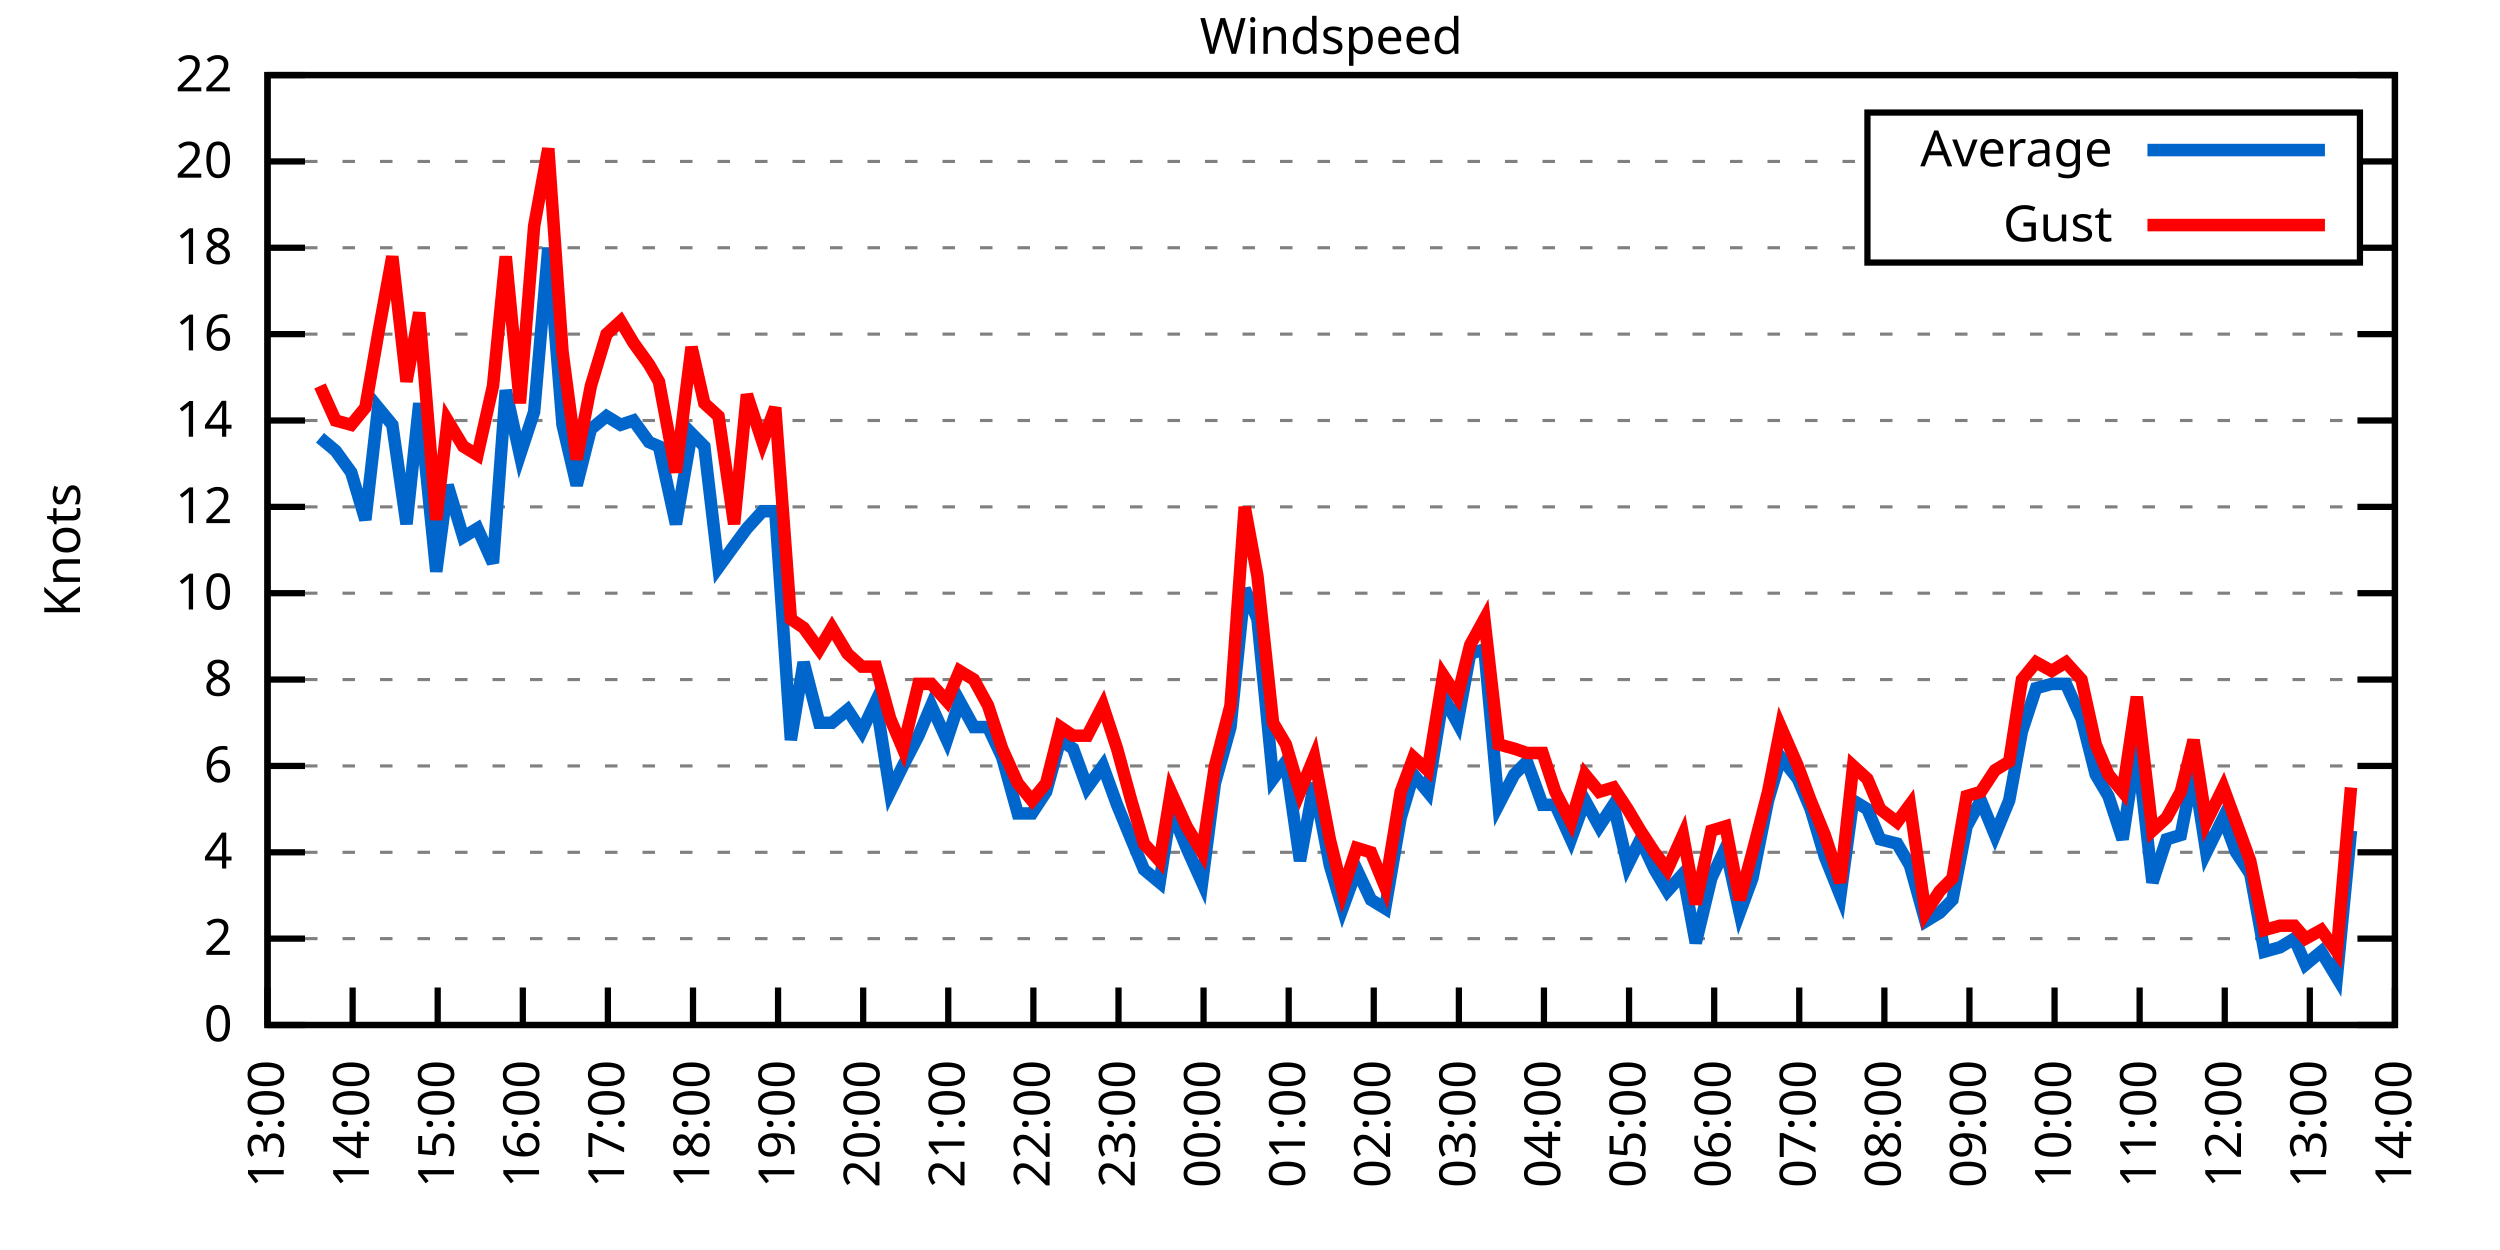
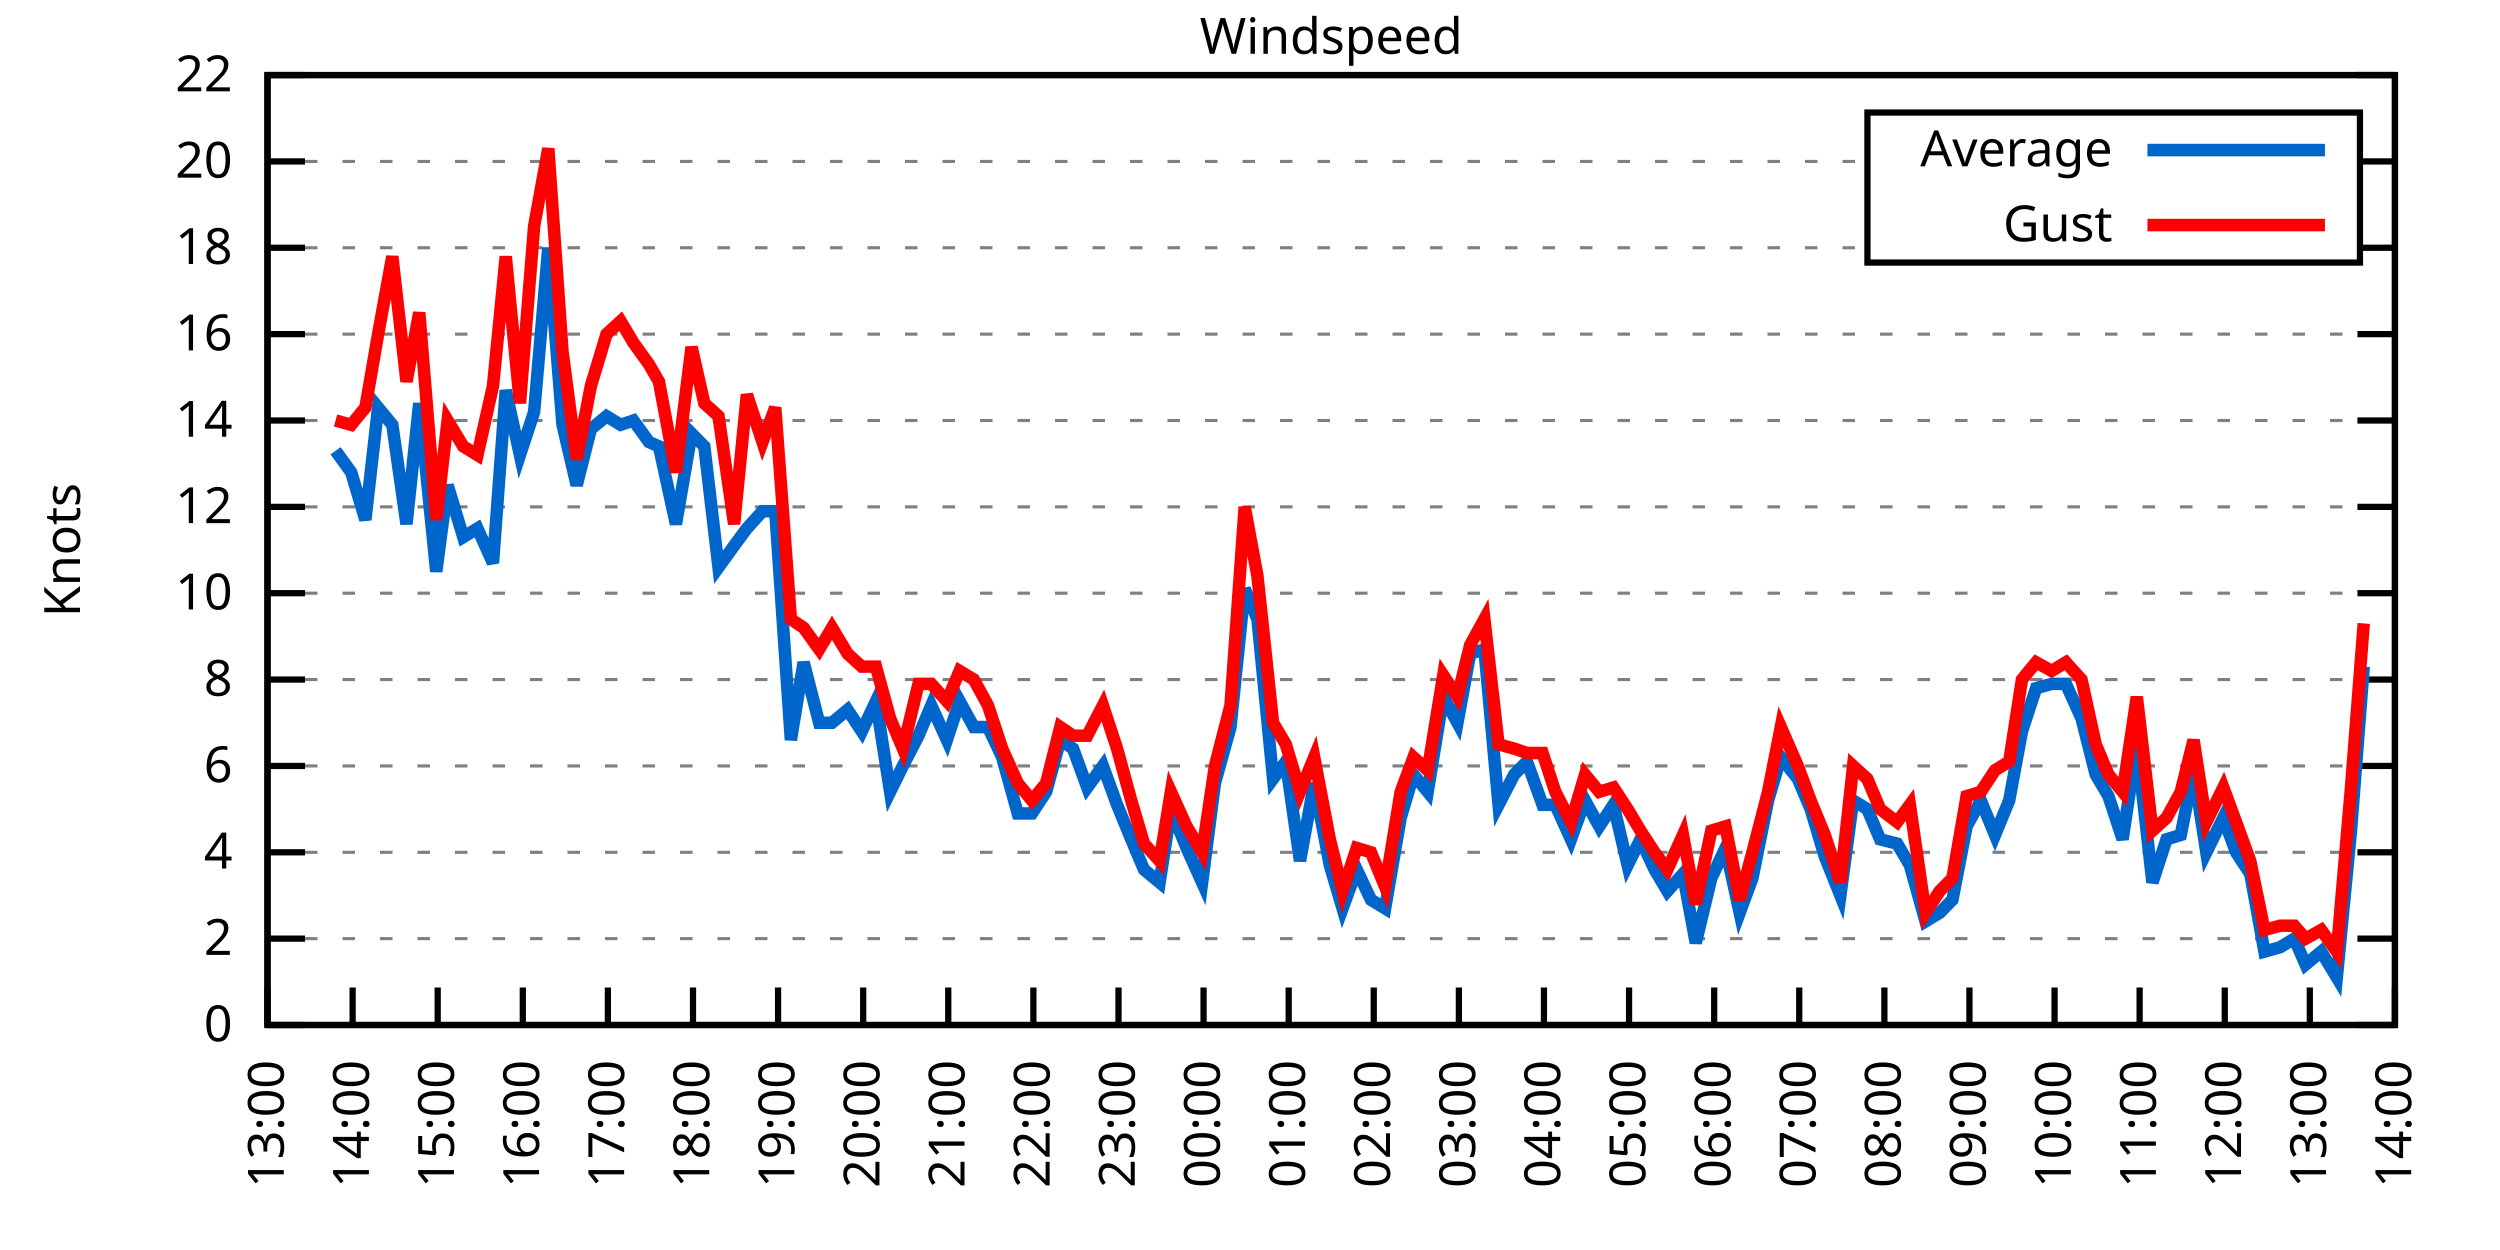
<svg xmlns="http://www.w3.org/2000/svg" xmlns:xlink="http://www.w3.org/1999/xlink" width="400" height="200" viewBox="0 0 400 200">
  <g id="gnuplot_canvas">
    <rect x="0" y="0" width="400" height="200" fill="none" />
    <defs>
      <circle id="gpDot" r="0.5" stroke-width="0.5" stroke="currentColor" />
      <path id="gpPt0" stroke-width="0.333" stroke="currentColor" d="M-1,0 h2 M0,-1 v2" />
      <path id="gpPt1" stroke-width="0.333" stroke="currentColor" d="M-1,-1 L1,1 M1,-1 L-1,1" />
      <path id="gpPt2" stroke-width="0.333" stroke="currentColor" d="M-1,0 L1,0 M0,-1 L0,1 M-1,-1 L1,1 M-1,1 L1,-1" />
      <rect id="gpPt3" stroke-width="0.333" stroke="currentColor" x="-1" y="-1" width="2" height="2" />
      <rect id="gpPt4" stroke-width="0.333" stroke="currentColor" fill="currentColor" x="-1" y="-1" width="2" height="2" />
      <circle id="gpPt5" stroke-width="0.333" stroke="currentColor" cx="0" cy="0" r="1" />
      <use xlink:href="#gpPt5" id="gpPt6" fill="currentColor" stroke="none" />
      <path id="gpPt7" stroke-width="0.333" stroke="currentColor" d="M0,-1.33 L-1.33,0.67 L1.33,0.67 z" />
      <use xlink:href="#gpPt7" id="gpPt8" fill="currentColor" stroke="none" />
      <use xlink:href="#gpPt7" id="gpPt9" stroke="currentColor" transform="rotate(180)" />
      <use xlink:href="#gpPt9" id="gpPt10" fill="currentColor" stroke="none" />
      <use xlink:href="#gpPt3" id="gpPt11" stroke="currentColor" transform="rotate(45)" />
      <use xlink:href="#gpPt11" id="gpPt12" fill="currentColor" stroke="none" />
      <path id="gpPt13" stroke-width="0.333" stroke="currentColor" d="M0,1.330 L1.265,0.411 L0.782,-1.067 L-0.782,-1.076 L-1.265,0.411 z" />
      <use xlink:href="#gpPt13" id="gpPt14" fill="currentColor" stroke="none" />
      <filter id="textbox" filterUnits="objectBoundingBox" x="0" y="0" height="1" width="1">
        <feFlood flood-color="white" flood-opacity="1" result="bgnd" />
        <feComposite in="SourceGraphic" in2="bgnd" operator="atop" />
      </filter>
      <filter id="greybox" filterUnits="objectBoundingBox" x="0" y="0" height="1" width="1">
        <feFlood flood-color="lightgrey" flood-opacity="1" result="grey" />
        <feComposite in="SourceGraphic" in2="grey" operator="atop" />
      </filter>
    </defs>
    <g fill="none" color="white" stroke="currentColor" stroke-width="1.00" stroke-linecap="butt" stroke-linejoin="miter">
</g>
    <g fill="none" color="black" stroke="currentColor" stroke-width="1.00" stroke-linecap="butt" stroke-linejoin="miter">
      <g stroke="none" shape-rendering="crispEdges">
        <polygon fill="rgb(255, 255, 255)" points="42.80,164.00 383.18,164.00 383.18,12.02 42.80,12.02 " />
      </g>
    </g>
    <g fill="none" color="black" stroke="currentColor" stroke-width="1.00" stroke-linecap="butt" stroke-linejoin="miter">
</g>
    <g fill="none" color="black" stroke="black" stroke-width="0.50" stroke-linecap="butt" stroke-linejoin="miter">
</g>
    <g fill="none" color="gray" stroke="currentColor" stroke-width="0.50" stroke-linecap="butt" stroke-linejoin="miter">
      <path stroke="gray" stroke-dasharray="2,4" class="gridline" d="M42.80,164.00 L383.19,164.00  " />
    </g>
    <g fill="none" color="gray" stroke="gray" stroke-width="1.00" stroke-linecap="butt" stroke-linejoin="miter">
</g>
    <g fill="none" color="black" stroke="currentColor" stroke-width="1.00" stroke-linecap="butt" stroke-linejoin="miter">
      <path stroke="black" d="M42.80,164.00 L48.80,164.00 M383.19,164.00 L377.19,164.00  " />
      <g transform="translate(37.20,166.60)" stroke="none" fill="black" font-family="Sans" font-size="8.00" text-anchor="end">
        <text>
          <tspan font-family="Sans"> 0</tspan>
        </text>
      </g>
    </g>
    <g fill="none" color="black" stroke="currentColor" stroke-width="1.00" stroke-linecap="butt" stroke-linejoin="miter">
</g>
    <g fill="none" color="black" stroke="black" stroke-width="0.50" stroke-linecap="butt" stroke-linejoin="miter">
</g>
    <g fill="none" color="gray" stroke="currentColor" stroke-width="0.50" stroke-linecap="butt" stroke-linejoin="miter">
      <path stroke="gray" stroke-dasharray="2,4" class="gridline" d="M42.80,150.18 L383.19,150.18  " />
    </g>
    <g fill="none" color="gray" stroke="gray" stroke-width="1.00" stroke-linecap="butt" stroke-linejoin="miter">
</g>
    <g fill="none" color="black" stroke="currentColor" stroke-width="1.00" stroke-linecap="butt" stroke-linejoin="miter">
      <path stroke="black" d="M42.80,150.18 L48.80,150.18 M383.19,150.18 L377.19,150.18  " />
      <g transform="translate(37.20,152.78)" stroke="none" fill="black" font-family="Sans" font-size="8.00" text-anchor="end">
        <text>
          <tspan font-family="Sans"> 2</tspan>
        </text>
      </g>
    </g>
    <g fill="none" color="black" stroke="currentColor" stroke-width="1.00" stroke-linecap="butt" stroke-linejoin="miter">
</g>
    <g fill="none" color="black" stroke="black" stroke-width="0.50" stroke-linecap="butt" stroke-linejoin="miter">
</g>
    <g fill="none" color="gray" stroke="currentColor" stroke-width="0.50" stroke-linecap="butt" stroke-linejoin="miter">
      <path stroke="gray" stroke-dasharray="2,4" class="gridline" d="M42.80,136.37 L383.19,136.37  " />
    </g>
    <g fill="none" color="gray" stroke="gray" stroke-width="1.00" stroke-linecap="butt" stroke-linejoin="miter">
</g>
    <g fill="none" color="black" stroke="currentColor" stroke-width="1.00" stroke-linecap="butt" stroke-linejoin="miter">
      <path stroke="black" d="M42.80,136.37 L48.80,136.37 M383.19,136.37 L377.19,136.37  " />
      <g transform="translate(37.20,138.97)" stroke="none" fill="black" font-family="Sans" font-size="8.00" text-anchor="end">
        <text>
          <tspan font-family="Sans"> 4</tspan>
        </text>
      </g>
    </g>
    <g fill="none" color="black" stroke="currentColor" stroke-width="1.00" stroke-linecap="butt" stroke-linejoin="miter">
</g>
    <g fill="none" color="black" stroke="black" stroke-width="0.50" stroke-linecap="butt" stroke-linejoin="miter">
</g>
    <g fill="none" color="gray" stroke="currentColor" stroke-width="0.50" stroke-linecap="butt" stroke-linejoin="miter">
      <path stroke="gray" stroke-dasharray="2,4" class="gridline" d="M42.80,122.55 L383.19,122.55  " />
    </g>
    <g fill="none" color="gray" stroke="gray" stroke-width="1.00" stroke-linecap="butt" stroke-linejoin="miter">
</g>
    <g fill="none" color="black" stroke="currentColor" stroke-width="1.00" stroke-linecap="butt" stroke-linejoin="miter">
      <path stroke="black" d="M42.80,122.55 L48.80,122.55 M383.19,122.55 L377.19,122.55  " />
      <g transform="translate(37.20,125.15)" stroke="none" fill="black" font-family="Sans" font-size="8.00" text-anchor="end">
        <text>
          <tspan font-family="Sans"> 6</tspan>
        </text>
      </g>
    </g>
    <g fill="none" color="black" stroke="currentColor" stroke-width="1.00" stroke-linecap="butt" stroke-linejoin="miter">
</g>
    <g fill="none" color="black" stroke="black" stroke-width="0.50" stroke-linecap="butt" stroke-linejoin="miter">
</g>
    <g fill="none" color="gray" stroke="currentColor" stroke-width="0.50" stroke-linecap="butt" stroke-linejoin="miter">
      <path stroke="gray" stroke-dasharray="2,4" class="gridline" d="M42.80,108.73 L383.19,108.73  " />
    </g>
    <g fill="none" color="gray" stroke="gray" stroke-width="1.00" stroke-linecap="butt" stroke-linejoin="miter">
</g>
    <g fill="none" color="black" stroke="currentColor" stroke-width="1.00" stroke-linecap="butt" stroke-linejoin="miter">
      <path stroke="black" d="M42.80,108.73 L48.80,108.73 M383.19,108.73 L377.19,108.73  " />
      <g transform="translate(37.20,111.33)" stroke="none" fill="black" font-family="Sans" font-size="8.00" text-anchor="end">
        <text>
          <tspan font-family="Sans"> 8</tspan>
        </text>
      </g>
    </g>
    <g fill="none" color="black" stroke="currentColor" stroke-width="1.00" stroke-linecap="butt" stroke-linejoin="miter">
</g>
    <g fill="none" color="black" stroke="black" stroke-width="0.50" stroke-linecap="butt" stroke-linejoin="miter">
</g>
    <g fill="none" color="gray" stroke="currentColor" stroke-width="0.50" stroke-linecap="butt" stroke-linejoin="miter">
      <path stroke="gray" stroke-dasharray="2,4" class="gridline" d="M42.80,94.91 L383.19,94.91  " />
    </g>
    <g fill="none" color="gray" stroke="gray" stroke-width="1.00" stroke-linecap="butt" stroke-linejoin="miter">
</g>
    <g fill="none" color="black" stroke="currentColor" stroke-width="1.00" stroke-linecap="butt" stroke-linejoin="miter">
      <path stroke="black" d="M42.80,94.91 L48.80,94.91 M383.19,94.91 L377.19,94.91  " />
      <g transform="translate(37.20,97.51)" stroke="none" fill="black" font-family="Sans" font-size="8.00" text-anchor="end">
        <text>
          <tspan font-family="Sans"> 10</tspan>
        </text>
      </g>
    </g>
    <g fill="none" color="black" stroke="currentColor" stroke-width="1.00" stroke-linecap="butt" stroke-linejoin="miter">
</g>
    <g fill="none" color="black" stroke="black" stroke-width="0.50" stroke-linecap="butt" stroke-linejoin="miter">
</g>
    <g fill="none" color="gray" stroke="currentColor" stroke-width="0.50" stroke-linecap="butt" stroke-linejoin="miter">
      <path stroke="gray" stroke-dasharray="2,4" class="gridline" d="M42.80,81.10 L383.19,81.10  " />
    </g>
    <g fill="none" color="gray" stroke="gray" stroke-width="1.00" stroke-linecap="butt" stroke-linejoin="miter">
</g>
    <g fill="none" color="black" stroke="currentColor" stroke-width="1.00" stroke-linecap="butt" stroke-linejoin="miter">
      <path stroke="black" d="M42.80,81.10 L48.80,81.10 M383.19,81.10 L377.19,81.10  " />
      <g transform="translate(37.20,83.70)" stroke="none" fill="black" font-family="Sans" font-size="8.00" text-anchor="end">
        <text>
          <tspan font-family="Sans"> 12</tspan>
        </text>
      </g>
    </g>
    <g fill="none" color="black" stroke="currentColor" stroke-width="1.00" stroke-linecap="butt" stroke-linejoin="miter">
</g>
    <g fill="none" color="black" stroke="black" stroke-width="0.50" stroke-linecap="butt" stroke-linejoin="miter">
</g>
    <g fill="none" color="gray" stroke="currentColor" stroke-width="0.50" stroke-linecap="butt" stroke-linejoin="miter">
      <path stroke="gray" stroke-dasharray="2,4" class="gridline" d="M42.80,67.28 L383.19,67.28  " />
    </g>
    <g fill="none" color="gray" stroke="gray" stroke-width="1.00" stroke-linecap="butt" stroke-linejoin="miter">
</g>
    <g fill="none" color="black" stroke="currentColor" stroke-width="1.00" stroke-linecap="butt" stroke-linejoin="miter">
      <path stroke="black" d="M42.80,67.28 L48.80,67.28 M383.19,67.28 L377.19,67.28  " />
      <g transform="translate(37.20,69.88)" stroke="none" fill="black" font-family="Sans" font-size="8.00" text-anchor="end">
        <text>
          <tspan font-family="Sans"> 14</tspan>
        </text>
      </g>
    </g>
    <g fill="none" color="black" stroke="currentColor" stroke-width="1.00" stroke-linecap="butt" stroke-linejoin="miter">
</g>
    <g fill="none" color="black" stroke="black" stroke-width="0.50" stroke-linecap="butt" stroke-linejoin="miter">
</g>
    <g fill="none" color="gray" stroke="currentColor" stroke-width="0.50" stroke-linecap="butt" stroke-linejoin="miter">
      <path stroke="gray" stroke-dasharray="2,4" class="gridline" d="M42.80,53.46 L383.19,53.46  " />
    </g>
    <g fill="none" color="gray" stroke="gray" stroke-width="1.00" stroke-linecap="butt" stroke-linejoin="miter">
</g>
    <g fill="none" color="black" stroke="currentColor" stroke-width="1.00" stroke-linecap="butt" stroke-linejoin="miter">
      <path stroke="black" d="M42.80,53.46 L48.80,53.46 M383.19,53.46 L377.19,53.46  " />
      <g transform="translate(37.20,56.06)" stroke="none" fill="black" font-family="Sans" font-size="8.00" text-anchor="end">
        <text>
          <tspan font-family="Sans"> 16</tspan>
        </text>
      </g>
    </g>
    <g fill="none" color="black" stroke="currentColor" stroke-width="1.00" stroke-linecap="butt" stroke-linejoin="miter">
</g>
    <g fill="none" color="black" stroke="black" stroke-width="0.50" stroke-linecap="butt" stroke-linejoin="miter">
</g>
    <g fill="none" color="gray" stroke="currentColor" stroke-width="0.50" stroke-linecap="butt" stroke-linejoin="miter">
      <path stroke="gray" stroke-dasharray="2,4" class="gridline" d="M42.80,39.64 L298.79,39.64 M377.59,39.64 L383.19,39.64  " />
    </g>
    <g fill="none" color="gray" stroke="gray" stroke-width="1.00" stroke-linecap="butt" stroke-linejoin="miter">
</g>
    <g fill="none" color="black" stroke="currentColor" stroke-width="1.00" stroke-linecap="butt" stroke-linejoin="miter">
      <path stroke="black" d="M42.80,39.64 L48.80,39.64 M383.19,39.64 L377.19,39.64  " />
      <g transform="translate(37.20,42.24)" stroke="none" fill="black" font-family="Sans" font-size="8.00" text-anchor="end">
        <text>
          <tspan font-family="Sans"> 18</tspan>
        </text>
      </g>
    </g>
    <g fill="none" color="black" stroke="currentColor" stroke-width="1.00" stroke-linecap="butt" stroke-linejoin="miter">
</g>
    <g fill="none" color="black" stroke="black" stroke-width="0.50" stroke-linecap="butt" stroke-linejoin="miter">
</g>
    <g fill="none" color="gray" stroke="currentColor" stroke-width="0.50" stroke-linecap="butt" stroke-linejoin="miter">
      <path stroke="gray" stroke-dasharray="2,4" class="gridline" d="M42.80,25.83 L298.79,25.83 M377.59,25.83 L383.19,25.83  " />
    </g>
    <g fill="none" color="gray" stroke="gray" stroke-width="1.00" stroke-linecap="butt" stroke-linejoin="miter">
</g>
    <g fill="none" color="black" stroke="currentColor" stroke-width="1.00" stroke-linecap="butt" stroke-linejoin="miter">
      <path stroke="black" d="M42.80,25.83 L48.80,25.83 M383.19,25.83 L377.19,25.83  " />
      <g transform="translate(37.20,28.43)" stroke="none" fill="black" font-family="Sans" font-size="8.00" text-anchor="end">
        <text>
          <tspan font-family="Sans"> 20</tspan>
        </text>
      </g>
    </g>
    <g fill="none" color="black" stroke="currentColor" stroke-width="1.00" stroke-linecap="butt" stroke-linejoin="miter">
</g>
    <g fill="none" color="black" stroke="black" stroke-width="0.50" stroke-linecap="butt" stroke-linejoin="miter">
</g>
    <g fill="none" color="gray" stroke="currentColor" stroke-width="0.50" stroke-linecap="butt" stroke-linejoin="miter">
      <path stroke="gray" stroke-dasharray="2,4" class="gridline" d="M42.80,12.01 L383.19,12.01  " />
    </g>
    <g fill="none" color="gray" stroke="gray" stroke-width="1.00" stroke-linecap="butt" stroke-linejoin="miter">
</g>
    <g fill="none" color="black" stroke="currentColor" stroke-width="1.00" stroke-linecap="butt" stroke-linejoin="miter">
      <path stroke="black" d="M42.80,12.01 L48.80,12.01 M383.19,12.01 L377.19,12.01  " />
      <g transform="translate(37.20,14.61)" stroke="none" fill="black" font-family="Sans" font-size="8.00" text-anchor="end">
        <text>
          <tspan font-family="Sans"> 22</tspan>
        </text>
      </g>
    </g>
    <g fill="none" color="black" stroke="currentColor" stroke-width="1.00" stroke-linecap="butt" stroke-linejoin="miter">
      <path stroke="black" d="M42.80,164.00 L42.80,158.00  " />
      <g transform="translate(45.40,169.60) rotate(270.00)" stroke="none" fill="black" font-family="Sans" font-size="8.00" text-anchor="end">
        <text>
          <tspan font-family="Sans">13:00</tspan>
        </text>
      </g>
    </g>
    <g fill="none" color="black" stroke="currentColor" stroke-width="1.00" stroke-linecap="butt" stroke-linejoin="miter">
      <path stroke="black" d="M56.42,164.00 L56.42,158.00  " />
      <g transform="translate(59.02,169.60) rotate(270.00)" stroke="none" fill="black" font-family="Sans" font-size="8.00" text-anchor="end">
        <text>
          <tspan font-family="Sans">14:00</tspan>
        </text>
      </g>
    </g>
    <g fill="none" color="black" stroke="currentColor" stroke-width="1.00" stroke-linecap="butt" stroke-linejoin="miter">
      <path stroke="black" d="M70.03,164.00 L70.03,158.00  " />
      <g transform="translate(72.63,169.60) rotate(270.00)" stroke="none" fill="black" font-family="Sans" font-size="8.00" text-anchor="end">
        <text>
          <tspan font-family="Sans">15:00</tspan>
        </text>
      </g>
    </g>
    <g fill="none" color="black" stroke="currentColor" stroke-width="1.00" stroke-linecap="butt" stroke-linejoin="miter">
      <path stroke="black" d="M83.65,164.00 L83.65,158.00  " />
      <g transform="translate(86.25,169.60) rotate(270.00)" stroke="none" fill="black" font-family="Sans" font-size="8.00" text-anchor="end">
        <text>
          <tspan font-family="Sans">16:00</tspan>
        </text>
      </g>
    </g>
    <g fill="none" color="black" stroke="currentColor" stroke-width="1.00" stroke-linecap="butt" stroke-linejoin="miter">
      <path stroke="black" d="M97.26,164.00 L97.26,158.00  " />
      <g transform="translate(99.86,169.60) rotate(270.00)" stroke="none" fill="black" font-family="Sans" font-size="8.00" text-anchor="end">
        <text>
          <tspan font-family="Sans">17:00</tspan>
        </text>
      </g>
    </g>
    <g fill="none" color="black" stroke="currentColor" stroke-width="1.00" stroke-linecap="butt" stroke-linejoin="miter">
      <path stroke="black" d="M110.88,164.00 L110.88,158.00  " />
      <g transform="translate(113.48,169.60) rotate(270.00)" stroke="none" fill="black" font-family="Sans" font-size="8.00" text-anchor="end">
        <text>
          <tspan font-family="Sans">18:00</tspan>
        </text>
      </g>
    </g>
    <g fill="none" color="black" stroke="currentColor" stroke-width="1.00" stroke-linecap="butt" stroke-linejoin="miter">
      <path stroke="black" d="M124.49,164.00 L124.49,158.00  " />
      <g transform="translate(127.09,169.60) rotate(270.00)" stroke="none" fill="black" font-family="Sans" font-size="8.00" text-anchor="end">
        <text>
          <tspan font-family="Sans">19:00</tspan>
        </text>
      </g>
    </g>
    <g fill="none" color="black" stroke="currentColor" stroke-width="1.00" stroke-linecap="butt" stroke-linejoin="miter">
      <path stroke="black" d="M138.11,164.00 L138.11,158.00  " />
      <g transform="translate(140.71,169.60) rotate(270.00)" stroke="none" fill="black" font-family="Sans" font-size="8.00" text-anchor="end">
        <text>
          <tspan font-family="Sans">20:00</tspan>
        </text>
      </g>
    </g>
    <g fill="none" color="black" stroke="currentColor" stroke-width="1.00" stroke-linecap="butt" stroke-linejoin="miter">
      <path stroke="black" d="M151.72,164.00 L151.72,158.00  " />
      <g transform="translate(154.32,169.60) rotate(270.00)" stroke="none" fill="black" font-family="Sans" font-size="8.00" text-anchor="end">
        <text>
          <tspan font-family="Sans">21:00</tspan>
        </text>
      </g>
    </g>
    <g fill="none" color="black" stroke="currentColor" stroke-width="1.00" stroke-linecap="butt" stroke-linejoin="miter">
      <path stroke="black" d="M165.34,164.00 L165.34,158.00  " />
      <g transform="translate(167.94,169.60) rotate(270.00)" stroke="none" fill="black" font-family="Sans" font-size="8.00" text-anchor="end">
        <text>
          <tspan font-family="Sans">22:00</tspan>
        </text>
      </g>
    </g>
    <g fill="none" color="black" stroke="currentColor" stroke-width="1.00" stroke-linecap="butt" stroke-linejoin="miter">
      <path stroke="black" d="M178.96,164.00 L178.96,158.00  " />
      <g transform="translate(181.56,169.60) rotate(270.00)" stroke="none" fill="black" font-family="Sans" font-size="8.00" text-anchor="end">
        <text>
          <tspan font-family="Sans">23:00</tspan>
        </text>
      </g>
    </g>
    <g fill="none" color="black" stroke="currentColor" stroke-width="1.00" stroke-linecap="butt" stroke-linejoin="miter">
      <path stroke="black" d="M192.57,164.00 L192.57,158.00  " />
      <g transform="translate(195.17,169.60) rotate(270.00)" stroke="none" fill="black" font-family="Sans" font-size="8.00" text-anchor="end">
        <text>
          <tspan font-family="Sans">00:00</tspan>
        </text>
      </g>
    </g>
    <g fill="none" color="black" stroke="currentColor" stroke-width="1.00" stroke-linecap="butt" stroke-linejoin="miter">
      <path stroke="black" d="M206.19,164.00 L206.19,158.00  " />
      <g transform="translate(208.79,169.60) rotate(270.00)" stroke="none" fill="black" font-family="Sans" font-size="8.00" text-anchor="end">
        <text>
          <tspan font-family="Sans">01:00</tspan>
        </text>
      </g>
    </g>
    <g fill="none" color="black" stroke="currentColor" stroke-width="1.00" stroke-linecap="butt" stroke-linejoin="miter">
      <path stroke="black" d="M219.80,164.00 L219.80,158.00  " />
      <g transform="translate(222.40,169.60) rotate(270.00)" stroke="none" fill="black" font-family="Sans" font-size="8.00" text-anchor="end">
        <text>
          <tspan font-family="Sans">02:00</tspan>
        </text>
      </g>
    </g>
    <g fill="none" color="black" stroke="currentColor" stroke-width="1.00" stroke-linecap="butt" stroke-linejoin="miter">
      <path stroke="black" d="M233.42,164.00 L233.42,158.00  " />
      <g transform="translate(236.02,169.60) rotate(270.00)" stroke="none" fill="black" font-family="Sans" font-size="8.00" text-anchor="end">
        <text>
          <tspan font-family="Sans">03:00</tspan>
        </text>
      </g>
    </g>
    <g fill="none" color="black" stroke="currentColor" stroke-width="1.00" stroke-linecap="butt" stroke-linejoin="miter">
      <path stroke="black" d="M247.03,164.00 L247.03,158.00  " />
      <g transform="translate(249.63,169.60) rotate(270.00)" stroke="none" fill="black" font-family="Sans" font-size="8.00" text-anchor="end">
        <text>
          <tspan font-family="Sans">04:00</tspan>
        </text>
      </g>
    </g>
    <g fill="none" color="black" stroke="currentColor" stroke-width="1.00" stroke-linecap="butt" stroke-linejoin="miter">
      <path stroke="black" d="M260.65,164.00 L260.65,158.00  " />
      <g transform="translate(263.25,169.60) rotate(270.00)" stroke="none" fill="black" font-family="Sans" font-size="8.00" text-anchor="end">
        <text>
          <tspan font-family="Sans">05:00</tspan>
        </text>
      </g>
    </g>
    <g fill="none" color="black" stroke="currentColor" stroke-width="1.00" stroke-linecap="butt" stroke-linejoin="miter">
      <path stroke="black" d="M274.27,164.00 L274.27,158.00  " />
      <g transform="translate(276.87,169.60) rotate(270.00)" stroke="none" fill="black" font-family="Sans" font-size="8.00" text-anchor="end">
        <text>
          <tspan font-family="Sans">06:00</tspan>
        </text>
      </g>
    </g>
    <g fill="none" color="black" stroke="currentColor" stroke-width="1.00" stroke-linecap="butt" stroke-linejoin="miter">
      <path stroke="black" d="M287.88,164.00 L287.88,158.00  " />
      <g transform="translate(290.48,169.60) rotate(270.00)" stroke="none" fill="black" font-family="Sans" font-size="8.00" text-anchor="end">
        <text>
          <tspan font-family="Sans">07:00</tspan>
        </text>
      </g>
    </g>
    <g fill="none" color="black" stroke="currentColor" stroke-width="1.00" stroke-linecap="butt" stroke-linejoin="miter">
      <path stroke="black" d="M301.50,164.00 L301.50,158.00  " />
      <g transform="translate(304.10,169.60) rotate(270.00)" stroke="none" fill="black" font-family="Sans" font-size="8.00" text-anchor="end">
        <text>
          <tspan font-family="Sans">08:00</tspan>
        </text>
      </g>
    </g>
    <g fill="none" color="black" stroke="currentColor" stroke-width="1.00" stroke-linecap="butt" stroke-linejoin="miter">
      <path stroke="black" d="M315.11,164.00 L315.11,158.00  " />
      <g transform="translate(317.71,169.60) rotate(270.00)" stroke="none" fill="black" font-family="Sans" font-size="8.00" text-anchor="end">
        <text>
          <tspan font-family="Sans">09:00</tspan>
        </text>
      </g>
    </g>
    <g fill="none" color="black" stroke="currentColor" stroke-width="1.00" stroke-linecap="butt" stroke-linejoin="miter">
      <path stroke="black" d="M328.73,164.00 L328.73,158.00  " />
      <g transform="translate(331.33,169.60) rotate(270.00)" stroke="none" fill="black" font-family="Sans" font-size="8.00" text-anchor="end">
        <text>
          <tspan font-family="Sans">10:00</tspan>
        </text>
      </g>
    </g>
    <g fill="none" color="black" stroke="currentColor" stroke-width="1.00" stroke-linecap="butt" stroke-linejoin="miter">
      <path stroke="black" d="M342.34,164.00 L342.34,158.00  " />
      <g transform="translate(344.94,169.60) rotate(270.00)" stroke="none" fill="black" font-family="Sans" font-size="8.00" text-anchor="end">
        <text>
          <tspan font-family="Sans">11:00</tspan>
        </text>
      </g>
    </g>
    <g fill="none" color="black" stroke="currentColor" stroke-width="1.00" stroke-linecap="butt" stroke-linejoin="miter">
      <path stroke="black" d="M355.96,164.00 L355.96,158.00  " />
      <g transform="translate(358.56,169.60) rotate(270.00)" stroke="none" fill="black" font-family="Sans" font-size="8.00" text-anchor="end">
        <text>
          <tspan font-family="Sans">12:00</tspan>
        </text>
      </g>
    </g>
    <g fill="none" color="black" stroke="currentColor" stroke-width="1.00" stroke-linecap="butt" stroke-linejoin="miter">
      <path stroke="black" d="M369.57,164.00 L369.57,158.00  " />
      <g transform="translate(372.17,169.60) rotate(270.00)" stroke="none" fill="black" font-family="Sans" font-size="8.00" text-anchor="end">
        <text>
          <tspan font-family="Sans">13:00</tspan>
        </text>
      </g>
    </g>
    <g fill="none" color="black" stroke="currentColor" stroke-width="1.00" stroke-linecap="butt" stroke-linejoin="miter">
      <path stroke="black" d="M383.19,164.00 L383.19,158.00  " />
      <g transform="translate(385.79,169.60) rotate(270.00)" stroke="none" fill="black" font-family="Sans" font-size="8.00" text-anchor="end">
        <text>
          <tspan font-family="Sans">14:00</tspan>
        </text>
      </g>
    </g>
    <g fill="none" color="black" stroke="currentColor" stroke-width="1.00" stroke-linecap="butt" stroke-linejoin="miter">
</g>
    <g fill="none" color="black" stroke="currentColor" stroke-width="1.00" stroke-linecap="butt" stroke-linejoin="miter">
      <path stroke="black" d="M42.80,12.01 L42.80,164.00 L383.19,164.00 L383.19,12.01 L42.80,12.01 Z  " />
    </g>
    <g fill="none" color="black" stroke="currentColor" stroke-width="1.00" stroke-linecap="butt" stroke-linejoin="miter">
</g>
    <g fill="none" color="black" stroke="currentColor" stroke-width="1.00" stroke-linecap="butt" stroke-linejoin="miter">
      <path stroke="black" d="M298.79,42.01 L298.79,18.01 L377.59,18.01 L377.59,42.01 L298.79,42.01 Z  " />
    </g>
    <g id="Windspeed_plot_1">
      <g fill="none" color="white" stroke="black" stroke-width="2.00" stroke-linecap="butt" stroke-linejoin="miter">
</g>
      <g fill="none" color="black" stroke="currentColor" stroke-width="2.00" stroke-linecap="butt" stroke-linejoin="miter">
        <g transform="translate(337.99,26.61)" stroke="none" fill="black" font-family="Sans" font-size="8.00" text-anchor="end">
          <text>
            <tspan font-family="Sans">Average</tspan>
          </text>
        </g>
      </g>
      <g fill="none" color="black" stroke="currentColor" stroke-width="2.00" stroke-linecap="butt" stroke-linejoin="miter">
-         <path stroke="rgb(  0, 102, 204)" d="M343.59,24.01 L371.99,24.01 M51.20,70.04 L53.69,72.12 L56.19,75.57 L58.46,83.17 L60.50,65.21 L62.77,67.97   L65.04,83.86 L67.08,64.52 L69.80,91.46 L71.62,77.64 L74.12,85.93 L76.39,84.55 L78.88,90.08 L80.92,62.44   L83.19,72.81 L85.46,65.90 L87.73,39.64 L90.00,67.97 L92.27,77.64 L94.54,68.66 L97.04,66.59 L99.30,67.97   L101.35,67.28 L103.84,70.73 L105.43,71.42 L108.15,83.86 L110.65,69.35 L112.69,71.42 L114.96,90.77 L117.46,87.31   L119.50,84.55 L122.00,81.79 L124.04,81.79 L126.54,118.40 L128.58,105.97 L131.07,115.64 L133.12,115.64 L135.61,113.57   L137.88,117.02 L140.15,112.19 L142.42,126.69 L144.46,122.55 L146.96,117.71 L149.00,112.88 L151.50,118.40 L153.54,112.19   L155.81,116.33 L158.08,116.33 L160.35,121.17 L162.84,130.15 L165.11,130.15 L167.38,126.69 L169.65,118.40 L171.69,119.78   L173.96,126.00 L176.46,122.55 L178.73,128.77 L181.00,134.29 L183.04,139.13 L185.54,141.20 L187.35,129.46 L189.85,135.67   L192.34,141.20 L194.39,125.31 L196.88,116.33 L199.15,94.22 L201.19,99.06 L203.69,124.62 L205.73,121.86 L208.00,137.75   L210.27,125.31 L212.77,138.44 L214.81,145.35 L217.08,139.13 L219.35,143.96 L221.62,145.35 L224.11,130.84 L226.16,123.93   L228.43,126.69 L230.92,111.49 L233.19,115.64 L235.23,104.59 L237.50,103.89 L239.77,128.77 L242.27,123.93 L244.31,121.86   L246.81,128.77 L248.85,128.77 L251.35,134.29 L253.61,128.08 L255.88,132.22 L258.15,128.77 L260.42,138.44 L262.47,134.29   L264.73,139.13 L266.78,142.58 L269.27,139.82 L271.32,150.87 L273.81,140.51 L276.08,135.67 L278.35,146.04 L280.39,140.51   L282.89,128.08 L284.93,121.17 L287.65,124.62 L289.70,129.46 L291.97,137.06 L294.46,143.27 L296.50,128.08 L298.77,129.46   L300.82,134.29 L303.54,134.98 L305.58,138.44 L308.08,147.42 L310.35,146.04 L312.39,143.96 L314.66,132.22 L316.93,128.08   L319.20,133.60 L321.47,128.08 L323.51,117.02 L325.78,110.11 L328.27,109.42 L330.54,109.42 L333.04,114.95 L335.31,123.93   L337.35,127.38 L339.62,134.29 L341.89,119.09 L344.39,141.20 L346.65,134.29 L348.92,133.60 L350.97,123.24 L353.01,136.37   L355.73,130.84 L357.77,136.37 L360.04,139.82 L362.31,152.26 L364.81,151.56 L367.08,150.18 L368.89,154.33 L371.39,152.26   L373.89,156.40 L376.16,132.91  " />
+         <path stroke="rgb(  0, 102, 204)" d="M343.59,24.01 L371.99,24.01 M53.69,72.12 L56.19,75.57 L58.46,83.17 L60.50,65.21 L62.77,67.97 L65.04,83.86   L67.08,64.52 L69.80,91.46 L71.62,77.64 L74.12,85.93 L76.39,84.55 L78.88,90.08 L80.92,62.44 L83.19,72.81   L85.46,65.90 L87.73,39.64 L90.00,67.97 L92.27,77.64 L94.54,68.66 L97.04,66.59 L99.30,67.97 L101.35,67.28   L103.84,70.73 L105.43,71.42 L108.15,83.86 L110.65,69.35 L112.69,71.42 L114.96,90.77 L117.46,87.31 L119.50,84.55   L122.00,81.79 L124.04,81.79 L126.54,118.40 L128.58,105.97 L131.07,115.64 L133.12,115.64 L135.61,113.57 L137.88,117.02   L140.15,112.19 L142.42,126.69 L144.46,122.55 L146.96,117.71 L149.00,112.88 L151.50,118.40 L153.54,112.19 L155.81,116.33   L158.08,116.33 L160.35,121.17 L162.84,130.15 L165.11,130.15 L167.38,126.69 L169.65,118.40 L171.69,119.78 L173.96,126.00   L176.46,122.55 L178.73,128.77 L181.00,134.29 L183.04,139.13 L185.54,141.20 L187.35,129.46 L189.85,135.67 L192.34,141.20   L194.39,125.31 L196.88,116.33 L199.15,94.22 L201.19,99.06 L203.69,124.62 L205.73,121.86 L208.00,137.75 L210.27,125.31   L212.77,138.44 L214.81,145.35 L217.08,139.13 L219.35,143.96 L221.62,145.35 L224.11,130.84 L226.16,123.93 L228.43,126.69   L230.92,111.49 L233.19,115.64 L235.23,104.59 L237.50,103.89 L239.77,128.77 L242.27,123.93 L244.31,121.86 L246.81,128.77   L248.85,128.77 L251.35,134.29 L253.61,128.08 L255.88,132.22 L258.15,128.77 L260.42,138.44 L262.47,134.29 L264.73,139.13   L266.78,142.58 L269.27,139.82 L271.32,150.87 L273.81,140.51 L276.08,135.67 L278.35,146.04 L280.39,140.51 L282.89,128.08   L284.93,121.17 L287.65,124.62 L289.70,129.46 L291.97,137.06 L294.46,143.27 L296.50,128.08 L298.77,129.46 L300.82,134.29   L303.54,134.98 L305.58,138.44 L308.08,147.42 L310.35,146.04 L312.39,143.96 L314.66,132.22 L316.93,128.08 L319.20,133.60   L321.47,128.08 L323.51,117.02 L325.78,110.11 L328.27,109.42 L330.54,109.42 L333.04,114.95 L335.31,123.93 L337.35,127.38   L339.62,134.29 L341.89,119.09 L344.39,141.20 L346.65,134.29 L348.92,133.60 L350.97,123.24 L353.01,136.37 L355.73,130.84   L357.77,136.37 L360.04,139.82 L362.31,152.26 L364.81,151.56 L367.08,150.18 L368.89,154.33 L371.39,152.26 L373.89,156.40   L376.16,132.91 L378.20,106.66  " />
      </g>
    </g>
    <g id="Windspeed_plot_2">
      <g fill="none" color="black" stroke="currentColor" stroke-width="2.00" stroke-linecap="butt" stroke-linejoin="miter">
        <g transform="translate(337.99,38.61)" stroke="none" fill="black" font-family="Sans" font-size="8.00" text-anchor="end">
          <text>
            <tspan font-family="Sans">Gust</tspan>
          </text>
        </g>
      </g>
      <g fill="none" color="black" stroke="currentColor" stroke-width="2.00" stroke-linecap="butt" stroke-linejoin="miter">
-         <path stroke="rgb(255,   0,   0)" d="M343.59,36.01 L371.99,36.01 M51.20,61.75 L53.69,67.28 L56.19,67.97 L58.46,65.21 L60.50,53.46 L62.77,41.03   L65.04,61.06 L67.08,50.01 L69.80,83.17 L71.62,67.28 L74.12,71.42 L76.39,72.81 L78.88,61.75 L80.92,41.03   L83.19,64.52 L85.46,36.19 L87.73,23.75 L90.00,56.23 L92.27,73.50 L94.54,61.75 L97.04,53.46 L99.30,51.39   L101.35,54.84 L103.84,58.30 L105.43,61.06 L108.15,75.57 L110.65,55.53 L112.69,64.52 L114.96,66.59 L117.46,83.86   L119.50,63.13 L122.00,70.73 L124.04,65.21 L126.54,99.06 L128.58,100.44 L131.07,103.89 L133.12,100.44 L135.61,104.59   L137.88,106.66 L140.15,106.66 L142.42,114.95 L144.46,119.78 L146.96,109.42 L149.00,109.42 L151.50,112.19 L153.54,107.35   L155.81,108.73 L158.08,112.88 L160.35,119.78 L162.84,125.31 L165.11,128.08 L167.38,125.31 L169.65,116.33 L171.69,117.71   L173.96,117.71 L176.46,112.88 L178.73,119.78 L181.00,128.08 L183.04,134.98 L185.54,137.75 L187.35,126.69 L189.85,132.22   L192.34,136.37 L194.39,122.55 L196.88,112.88 L199.15,81.10 L201.19,92.15 L203.69,115.64 L205.73,119.09 L208.00,126.69   L210.27,121.17 L212.77,134.29 L214.81,142.58 L217.08,135.67 L219.35,136.37 L221.62,141.89 L224.11,126.69 L226.16,121.17   L228.43,123.24 L230.92,108.04 L233.19,111.49 L235.23,103.20 L237.50,99.06 L239.77,119.09 L242.27,119.78 L244.31,120.48   L246.81,120.48 L248.85,126.69 L251.35,131.53 L253.61,123.93 L255.88,126.69 L258.15,126.00 L260.42,129.46 L262.47,132.91   L264.73,136.37 L266.78,139.13 L269.27,133.60 L271.32,144.66 L273.81,132.91 L276.08,132.22 L278.35,143.96 L280.39,136.37   L282.89,126.69 L284.93,116.33 L287.65,122.55 L289.70,128.08 L291.97,133.60 L294.46,141.20 L296.50,122.55 L298.77,124.62   L300.82,129.46 L303.54,131.53 L305.58,128.77 L308.08,146.04 L310.35,142.58 L312.39,140.51 L314.66,127.38 L316.93,126.69   L319.20,123.24 L321.47,121.86 L323.51,108.73 L325.78,105.97 L328.27,107.35 L330.54,105.97 L333.04,108.73 L335.31,119.09   L337.35,123.93 L339.62,126.69 L341.89,111.49 L344.39,132.91 L346.65,130.84 L348.92,126.69 L350.97,118.40 L353.01,131.53   L355.73,126.00 L357.77,131.53 L360.04,137.75 L362.31,148.80 L364.81,148.11 L367.08,148.11 L368.89,150.18 L371.39,148.80   L373.89,152.26 L376.16,126.00  " />
+         <path stroke="rgb(255,   0,   0)" d="M343.59,36.01 L371.99,36.01 M53.69,67.28 L56.19,67.97 L58.46,65.21 L60.50,53.46 L62.77,41.03 L65.04,61.06   L67.08,50.01 L69.80,83.17 L71.62,67.28 L74.12,71.42 L76.39,72.81 L78.88,61.75 L80.92,41.03 L83.19,64.52   L85.46,36.19 L87.73,23.75 L90.00,56.23 L92.27,73.50 L94.54,61.75 L97.04,53.46 L99.30,51.39 L101.35,54.84   L103.84,58.30 L105.43,61.06 L108.15,75.57 L110.65,55.53 L112.69,64.52 L114.96,66.59 L117.46,83.86 L119.50,63.13   L122.00,70.73 L124.04,65.21 L126.54,99.06 L128.58,100.44 L131.07,103.89 L133.12,100.44 L135.61,104.59 L137.88,106.66   L140.15,106.66 L142.42,114.95 L144.46,119.78 L146.96,109.42 L149.00,109.42 L151.50,112.19 L153.54,107.35 L155.81,108.73   L158.08,112.88 L160.35,119.78 L162.84,125.31 L165.11,128.08 L167.38,125.31 L169.65,116.33 L171.69,117.71 L173.96,117.71   L176.46,112.88 L178.73,119.78 L181.00,128.08 L183.04,134.98 L185.54,137.75 L187.35,126.69 L189.85,132.22 L192.34,136.37   L194.39,122.55 L196.88,112.88 L199.15,81.10 L201.19,92.15 L203.69,115.64 L205.73,119.09 L208.00,126.69 L210.27,121.17   L212.77,134.29 L214.81,142.58 L217.08,135.67 L219.35,136.37 L221.62,141.89 L224.11,126.69 L226.16,121.17 L228.43,123.24   L230.92,108.04 L233.19,111.49 L235.23,103.20 L237.50,99.06 L239.77,119.09 L242.27,119.78 L244.31,120.48 L246.81,120.48   L248.85,126.69 L251.35,131.53 L253.61,123.93 L255.88,126.69 L258.15,126.00 L260.42,129.46 L262.47,132.91 L264.73,136.37   L266.78,139.13 L269.27,133.60 L271.32,144.66 L273.81,132.91 L276.08,132.22 L278.35,143.96 L280.39,136.37 L282.89,126.69   L284.93,116.33 L287.65,122.55 L289.70,128.08 L291.97,133.60 L294.46,141.20 L296.50,122.55 L298.77,124.62 L300.82,129.46   L303.54,131.53 L305.58,128.77 L308.08,146.04 L310.35,142.58 L312.39,140.51 L314.66,127.38 L316.93,126.69 L319.20,123.24   L321.47,121.86 L323.51,108.73 L325.78,105.97 L328.27,107.35 L330.54,105.97 L333.04,108.73 L335.31,119.09 L337.35,123.93   L339.62,126.69 L341.89,111.49 L344.39,132.91 L346.65,130.84 L348.92,126.69 L350.97,118.40 L353.01,131.53 L355.73,126.00   L357.77,131.53 L360.04,137.75 L362.31,148.80 L364.81,148.11 L367.08,148.11 L368.89,150.18 L371.39,148.80 L373.89,152.26   L376.16,126.00 L378.20,99.75  " />
      </g>
    </g>
    <g fill="none" color="black" stroke="currentColor" stroke-width="2.00" stroke-linecap="butt" stroke-linejoin="miter">
</g>
    <g fill="none" color="black" stroke="black" stroke-width="1.00" stroke-linecap="butt" stroke-linejoin="miter">
</g>
    <g fill="none" color="black" stroke="currentColor" stroke-width="1.00" stroke-linecap="butt" stroke-linejoin="miter">
      <path stroke="black" d="M42.80,12.01 L42.80,164.00 L383.19,164.00 L383.19,12.01 L42.80,12.01 Z  " />
      <g transform="translate(12.80,88.01) rotate(270.00)" stroke="none" fill="black" font-family="Sans" font-size="8.00" text-anchor="middle">
        <text>
          <tspan font-family="Sans">Knots</tspan>
        </text>
      </g>
    </g>
    <g fill="none" color="black" stroke="currentColor" stroke-width="1.00" stroke-linecap="butt" stroke-linejoin="miter">
</g>
    <g fill="none" color="black" stroke="currentColor" stroke-width="1.00" stroke-linecap="butt" stroke-linejoin="miter">
      <g transform="translate(212.99,8.61)" stroke="none" fill="black" font-family="Sans" font-size="8.00" text-anchor="middle">
        <text>
          <tspan font-family="Sans">Windspeed</tspan>
        </text>
      </g>
    </g>
    <g fill="none" color="black" stroke="currentColor" stroke-width="1.00" stroke-linecap="butt" stroke-linejoin="miter">
</g>
  </g>
</svg>
